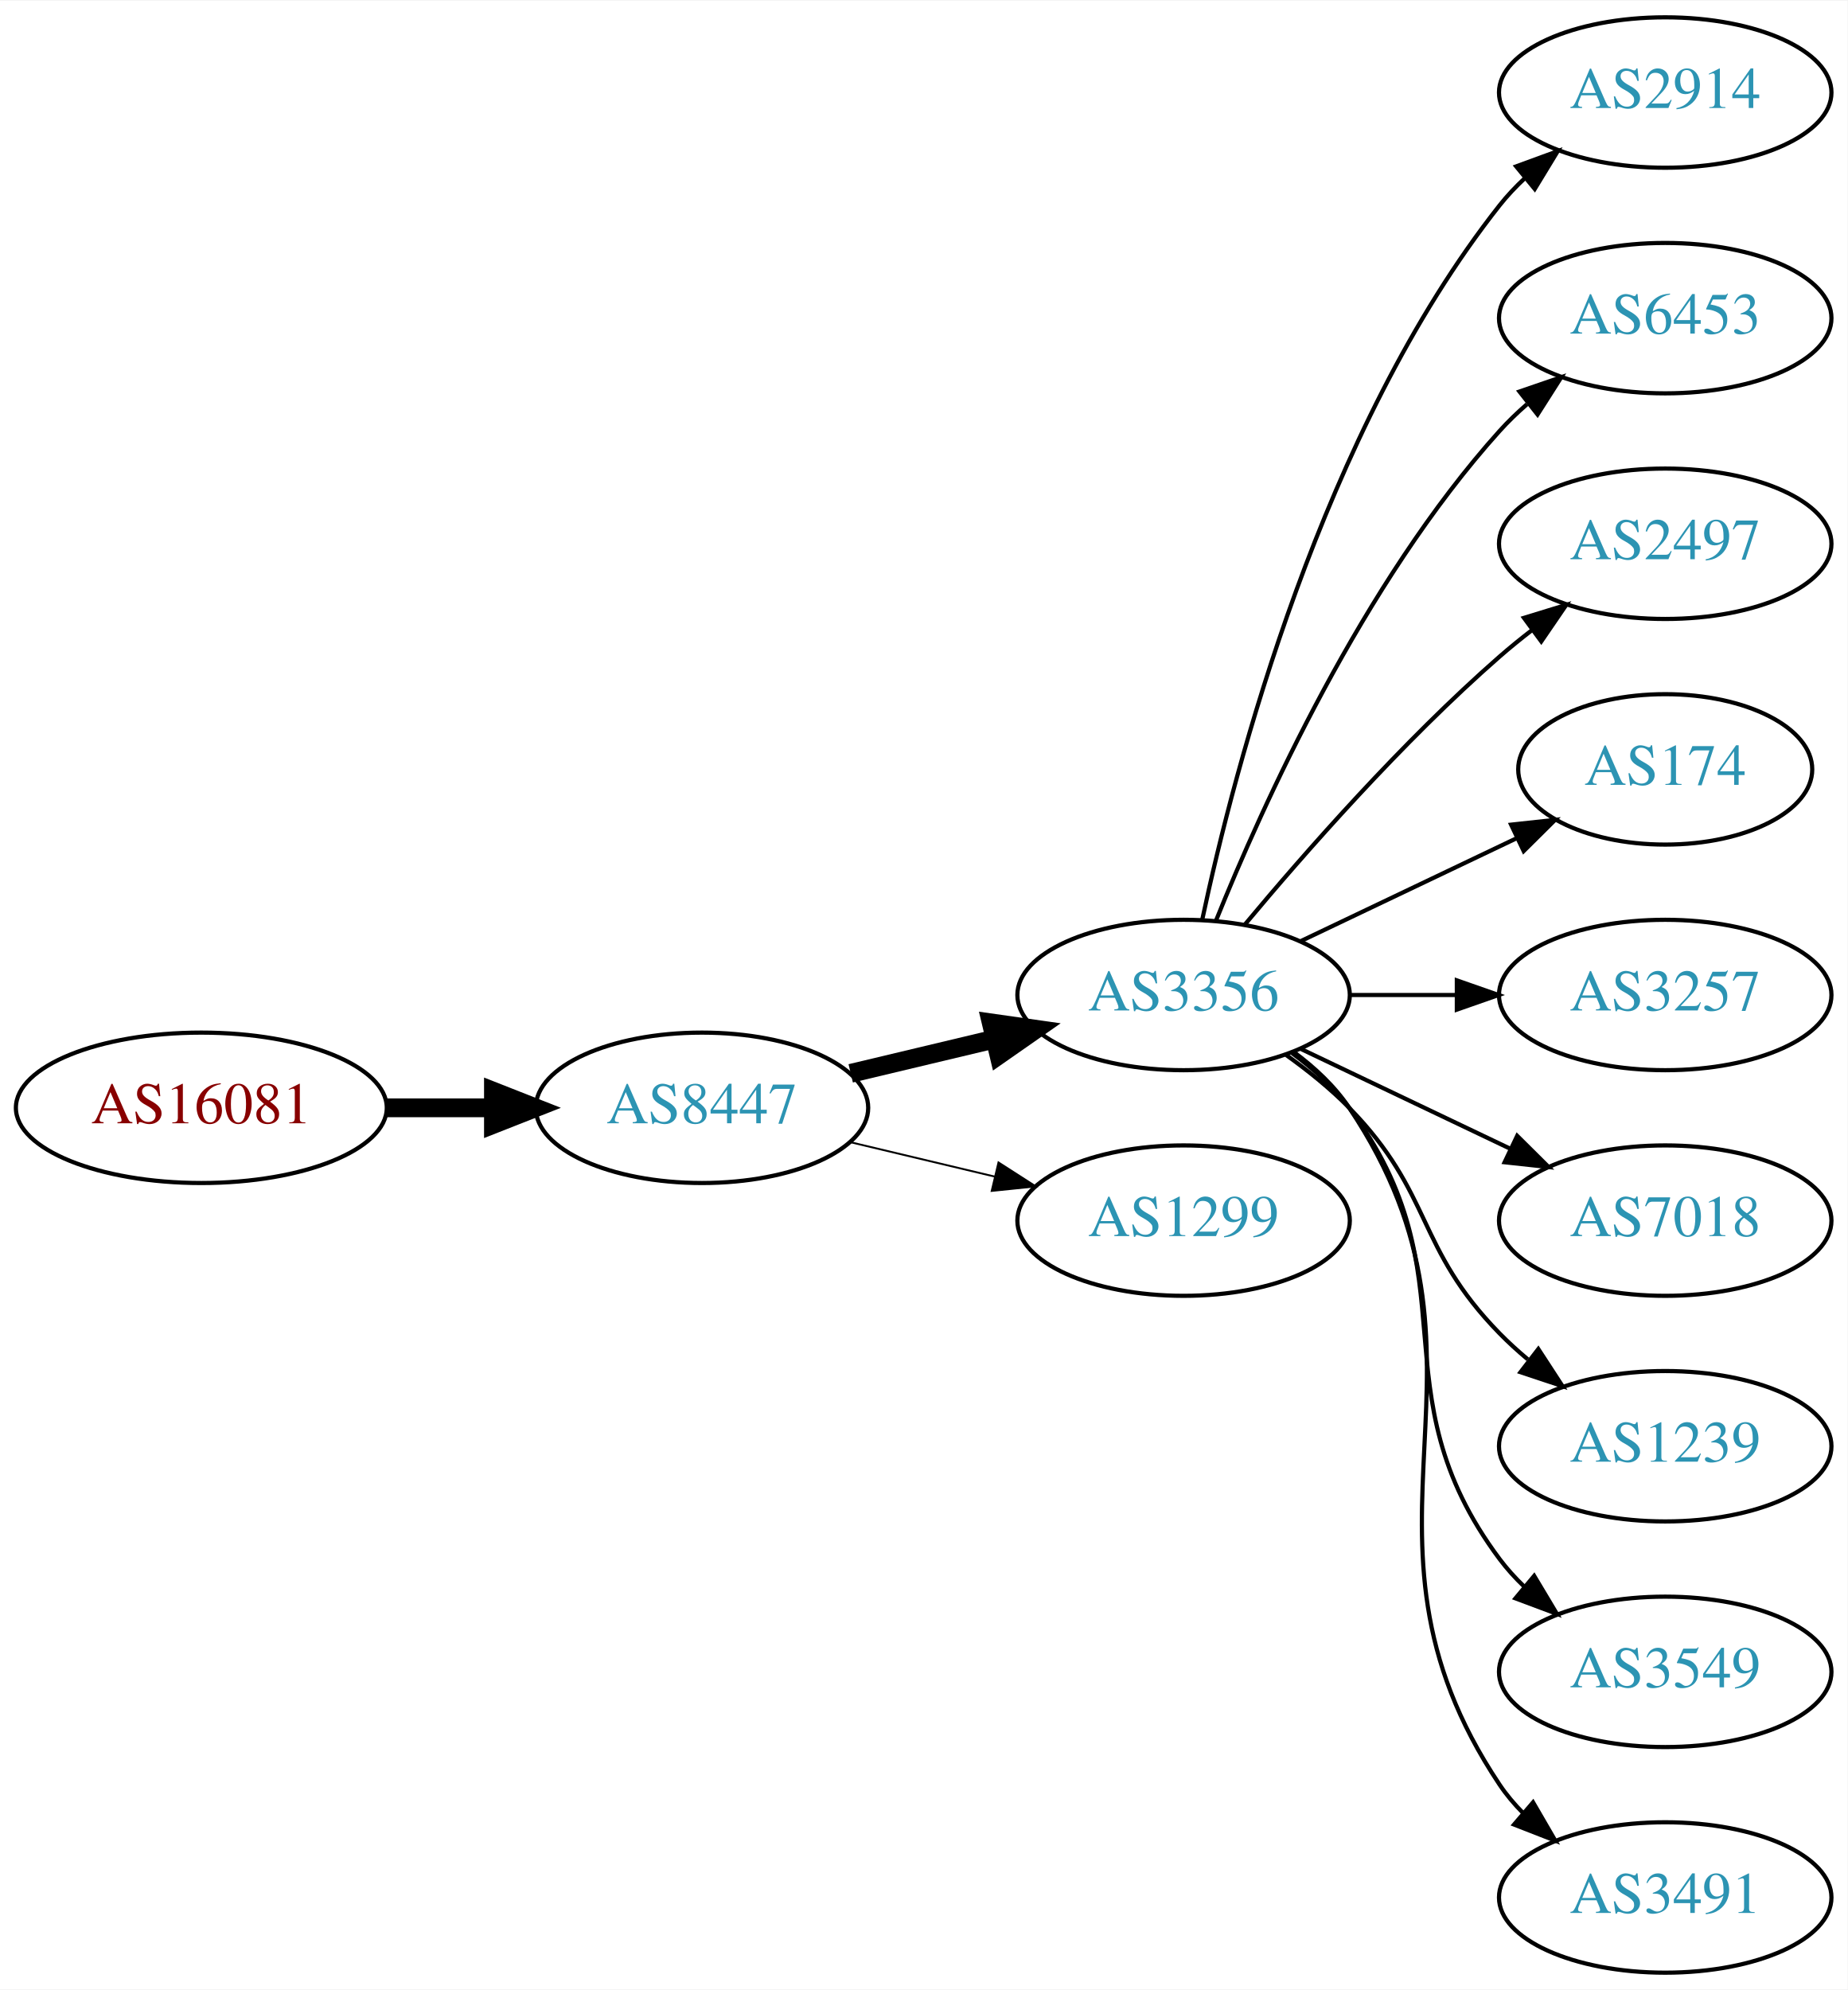
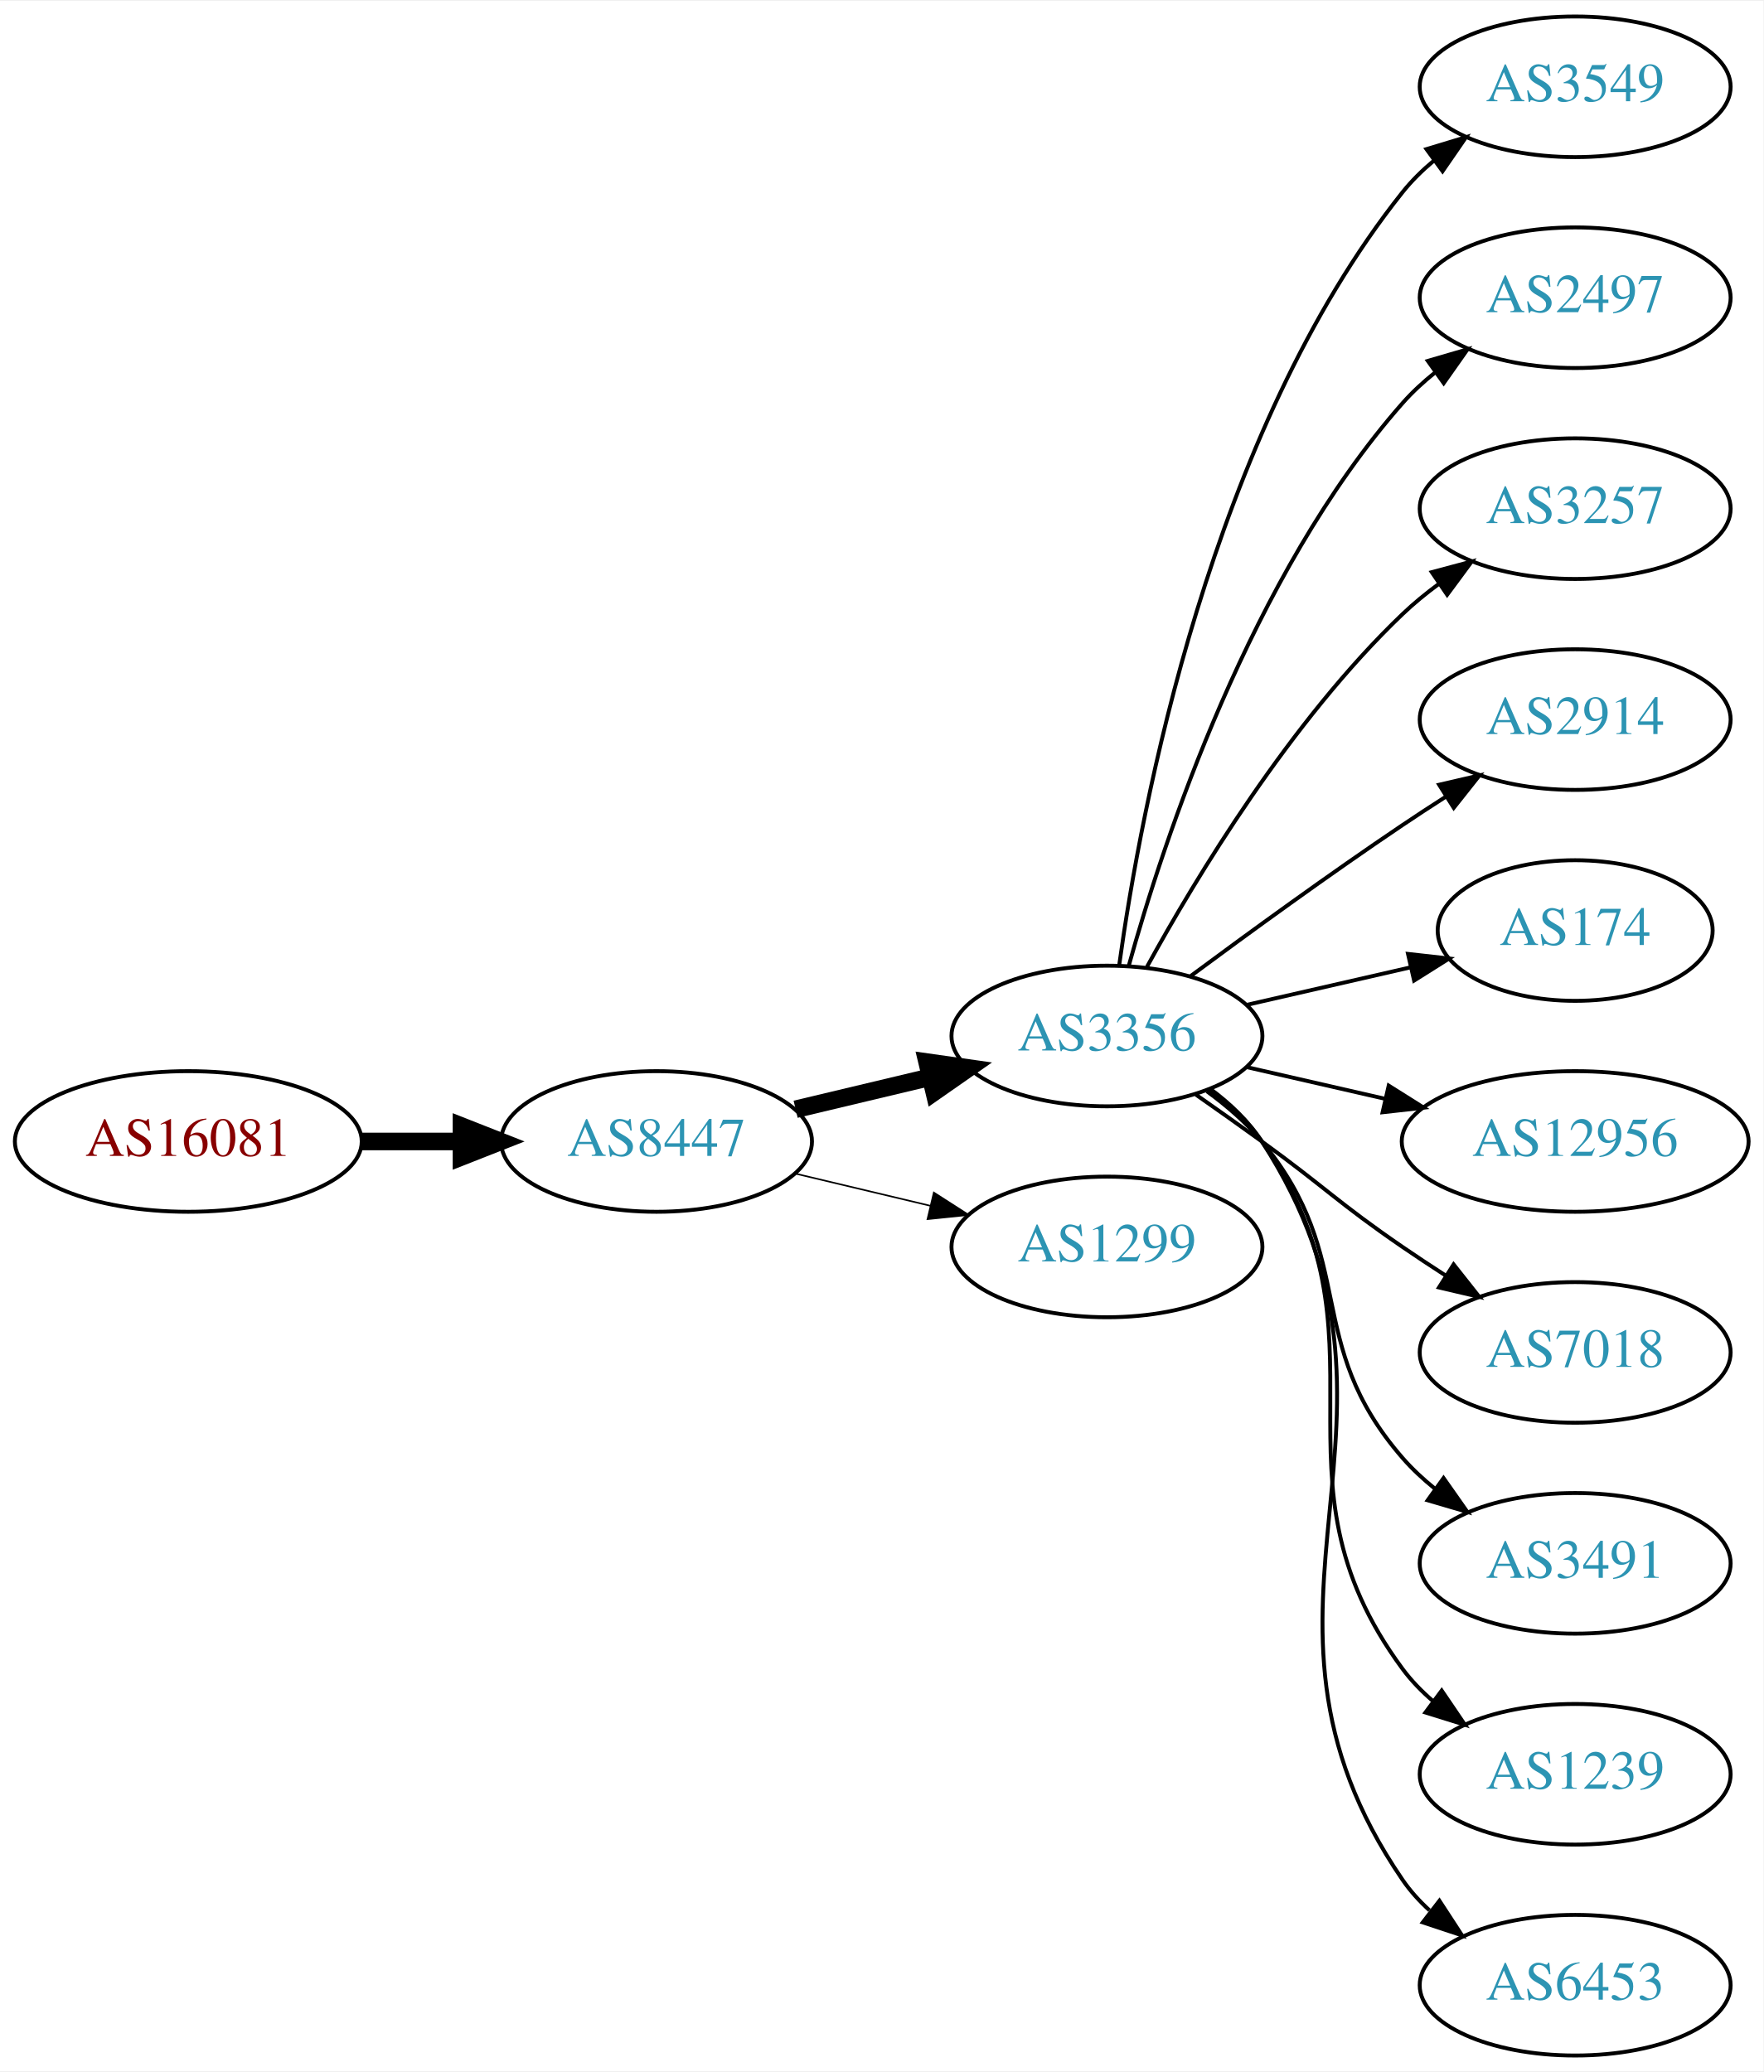
- <svg xmlns="http://www.w3.org/2000/svg" xmlns:xlink="http://www.w3.org/1999/xlink" width="442pt" height="476pt" viewBox="0.00 0.00 442.27 476.00">
-   <g id="graph0" class="graph" transform="scale(1 1) rotate(0) translate(4 472)">
-     <polygon fill="white" stroke="none" points="-4,4 -4,-472 438.271,-472 438.271,4 -4,4" />
+ <svg xmlns="http://www.w3.org/2000/svg" xmlns:xlink="http://www.w3.org/1999/xlink" width="451pt" height="530pt" viewBox="0.00 0.00 451.37 530.00">
+   <g id="graph0" class="graph" transform="scale(1 1) rotate(0) translate(4 526)">
+     <polygon fill="white" stroke="none" points="-4,4 -4,-526 447.37,-526 447.37,4 -4,4" />
    <g id="node1" class="node">
      <g id="a_node1">
        <a xlink:href="/asn/16081" xlink:title="AS16081 ~ Obere Donaustr. 95 [AT]">
-           <ellipse fill="#ffffff" stroke="black" cx="44.196" cy="-207" rx="44.393" ry="18" />
-           <text text-anchor="middle" x="44.196" y="-203.3" font-family="Times,serif" font-size="14.00" fill="#880000">AS16081</text>
+           <ellipse fill="#ffffff" stroke="black" cx="44.196" cy="-234" rx="44.393" ry="18" />
+           <text text-anchor="middle" x="44.196" y="-230.3" font-family="Times,serif" font-size="14.00" fill="#880000">AS16081</text>
        </a>
      </g>
    </g>
    <g id="node2" class="node">
      <g id="a_node2">
        <a xlink:href="/asn/8447" xlink:title="AS8447 ~ A1 Telekom Austria AG [AT]">
-           <ellipse fill="#ffffff" stroke="black" cx="164.039" cy="-207" rx="39.794" ry="18" />
-           <text text-anchor="middle" x="164.039" y="-203.3" font-family="Times,serif" font-size="14.00" fill="#2c94b3">AS8447</text>
+           <ellipse fill="#ffffff" stroke="black" cx="164.039" cy="-234" rx="39.794" ry="18" />
+           <text text-anchor="middle" x="164.039" y="-230.3" font-family="Times,serif" font-size="14.00" fill="#2c94b3">AS8447</text>
        </a>
      </g>
    </g>
    <g id="edge1" class="edge">
-       <path fill="none" stroke="black" stroke-width="4.5" d="M88.407,-207C96.72,-207 105.482,-207 113.965,-207" />
-       <polygon fill="black" stroke="black" stroke-width="4.5" points="114.123,-210.938 124.123,-207 114.123,-203.063 114.123,-210.938" />
+       <path fill="none" stroke="black" stroke-width="4.5" d="M88.407,-234C96.72,-234 105.482,-234 113.965,-234" />
+       <polygon fill="black" stroke="black" stroke-width="4.5" points="114.123,-237.938 124.123,-234 114.123,-230.063 114.123,-237.938" />
    </g>
    <g id="node3" class="node">
      <g id="a_node3">
        <a xlink:href="/asn/3356" xlink:title="AS3356 ~ Level 3 Parent, LLC [US]">
-           <ellipse fill="#ffffff" stroke="black" cx="279.332" cy="-234" rx="39.794" ry="18" />
-           <text text-anchor="middle" x="279.332" y="-230.3" font-family="Times,serif" font-size="14.00" fill="#2c94b3">AS3356</text>
+           <ellipse fill="#ffffff" stroke="black" cx="279.332" cy="-261" rx="39.794" ry="18" />
+           <text text-anchor="middle" x="279.332" y="-257.3" font-family="Times,serif" font-size="14.00" fill="#2c94b3">AS3356</text>
        </a>
      </g>
    </g>
    <g id="edge2" class="edge">
-       <path fill="none" stroke="black" stroke-width="4.5" d="M199.646,-215.248C210.517,-217.838 222.671,-220.735 234.114,-223.462" />
-       <polygon fill="black" stroke="black" stroke-width="4.5" points="233.296,-227.315 243.936,-225.803 235.122,-219.654 233.296,-227.315" />
+       <path fill="none" stroke="black" stroke-width="4.5" d="M199.646,-242.248C210.517,-244.838 222.671,-247.735 234.114,-250.462" />
+       <polygon fill="black" stroke="black" stroke-width="4.5" points="233.296,-254.315 243.936,-252.803 235.122,-246.654 233.296,-254.315" />
    </g>
    <g id="node4" class="node">
      <g id="a_node4">
        <a xlink:href="/asn/1299" xlink:title="AS1299 ~ Telia Carrier [EU]">
-           <ellipse fill="#ffffff" stroke="black" cx="279.332" cy="-180" rx="39.794" ry="18" />
-           <text text-anchor="middle" x="279.332" y="-176.3" font-family="Times,serif" font-size="14.00" fill="#2c94b3">AS1299</text>
+           <ellipse fill="#ffffff" stroke="black" cx="279.332" cy="-207" rx="39.794" ry="18" />
+           <text text-anchor="middle" x="279.332" y="-203.3" font-family="Times,serif" font-size="14.00" fill="#2c94b3">AS1299</text>
        </a>
      </g>
    </g>
    <g id="edge3" class="edge">
-       <path fill="none" stroke="black" stroke-width="0.45" d="M199.646,-198.752C210.517,-196.162 222.671,-193.265 234.114,-190.538" />
-       <polygon fill="black" stroke="black" stroke-width="0.45" points="235.02,-193.92 243.936,-188.197 233.397,-187.111 235.02,-193.92" />
+       <path fill="none" stroke="black" stroke-width="0.409" d="M199.646,-225.752C210.517,-223.162 222.671,-220.265 234.114,-217.538" />
+       <polygon fill="black" stroke="black" stroke-width="0.409" points="235.02,-220.92 243.936,-215.197 233.397,-214.111 235.02,-220.92" />
    </g>
    <g id="node5" class="node">
      <g id="a_node5">
-         <a xlink:href="/asn/2914" xlink:title="AS2914 ~ NTT America, Inc. [US]">
-           <ellipse fill="#ffffff" stroke="black" cx="394.625" cy="-450" rx="39.794" ry="18" />
-           <text text-anchor="middle" x="394.625" y="-446.3" font-family="Times,serif" font-size="14.00" fill="#2c94b3">AS2914</text>
+         <a xlink:href="/asn/3549" xlink:title="AS3549 ~ Level 3 Parent, LLC [US]">
+           <ellipse fill="#ffffff" stroke="black" cx="399.174" cy="-504" rx="39.794" ry="18" />
+           <text text-anchor="middle" x="399.174" y="-500.3" font-family="Times,serif" font-size="14.00" fill="#2c94b3">AS3549</text>
        </a>
      </g>
    </g>
    <g id="edge4" class="edge">
-       <path fill="none" stroke="black" d="M283.822,-252.16C291.453,-288.03 312.445,-369.155 354.978,-423 356.785,-425.288 358.838,-427.462 361.033,-429.51" />
-       <polygon fill="black" stroke="black" points="358.944,-432.323 368.893,-435.966 363.387,-426.914 358.944,-432.323" />
+       <path fill="none" stroke="black" d="M282.471,-279.17C287.971,-318.974 305.797,-415.233 354.978,-477 357.319,-479.94 360.074,-482.649 363.04,-485.121" />
+       <polygon fill="black" stroke="black" points="361.105,-488.042 371.246,-491.11 365.232,-482.388 361.105,-488.042" />
    </g>
    <g id="node6" class="node">
      <g id="a_node6">
-         <a xlink:href="/asn/6453" xlink:title="AS6453 ~ TATA COMMUNICATIONS (AMERICA) INC [US]">
-           <ellipse fill="#ffffff" stroke="black" cx="394.625" cy="-396" rx="39.794" ry="18" />
-           <text text-anchor="middle" x="394.625" y="-392.3" font-family="Times,serif" font-size="14.00" fill="#2c94b3">AS6453</text>
+         <a xlink:href="/asn/2497" xlink:title="AS2497 ~ Internet Initiative Japan Inc. [JP]">
+           <ellipse fill="#ffffff" stroke="black" cx="399.174" cy="-450" rx="39.794" ry="18" />
+           <text text-anchor="middle" x="399.174" y="-446.3" font-family="Times,serif" font-size="14.00" fill="#2c94b3">AS2497</text>
        </a>
      </g>
    </g>
    <g id="edge5" class="edge">
-       <path fill="none" stroke="black" d="M287.079,-251.787C298.13,-279.243 322.184,-332.578 354.978,-369 356.98,-371.224 359.199,-373.363 361.532,-375.397" />
-       <polygon fill="black" stroke="black" points="359.73,-378.433 369.751,-381.873 364.062,-372.935 359.73,-378.433" />
+       <path fill="none" stroke="black" d="M284.904,-278.946C293.81,-310.995 316.094,-378.842 354.978,-423 357.462,-425.821 360.312,-428.449 363.337,-430.871" />
+       <polygon fill="black" stroke="black" points="361.455,-433.828 371.627,-436.791 365.523,-428.131 361.455,-433.828" />
    </g>
    <g id="node7" class="node">
      <g id="a_node7">
-         <a xlink:href="/asn/2497" xlink:title="AS2497 ~ Internet Initiative Japan Inc. [JP]">
-           <ellipse fill="#ffffff" stroke="black" cx="394.625" cy="-342" rx="39.794" ry="18" />
-           <text text-anchor="middle" x="394.625" y="-338.3" font-family="Times,serif" font-size="14.00" fill="#2c94b3">AS2497</text>
+         <a xlink:href="/asn/3257" xlink:title="AS3257 ~ GTT [DE]">
+           <ellipse fill="#ffffff" stroke="black" cx="399.174" cy="-396" rx="39.794" ry="18" />
+           <text text-anchor="middle" x="399.174" y="-392.3" font-family="Times,serif" font-size="14.00" fill="#2c94b3">AS3257</text>
        </a>
      </g>
    </g>
    <g id="edge6" class="edge">
-       <path fill="none" stroke="black" d="M293.962,-250.817C308.244,-267.929 331.791,-294.745 354.978,-315 357.444,-317.154 360.082,-319.294 362.78,-321.372" />
-       <polygon fill="black" stroke="black" points="360.805,-324.264 370.934,-327.37 364.953,-318.625 360.805,-324.264" />
+       <path fill="none" stroke="black" d="M289.573,-278.713C302.118,-301.561 326.295,-341.611 354.978,-369 357.846,-371.739 361.035,-374.347 364.344,-376.785" />
+       <polygon fill="black" stroke="black" points="362.468,-379.742 372.704,-382.477 366.407,-373.956 362.468,-379.742" />
    </g>
    <g id="node8" class="node">
      <g id="a_node8">
-         <a xlink:href="/asn/174" xlink:title="AS174 ~ Cogent Communications [US]">
-           <ellipse fill="#ffffff" stroke="black" cx="394.625" cy="-288" rx="35.194" ry="18" />
-           <text text-anchor="middle" x="394.625" y="-284.3" font-family="Times,serif" font-size="14.00" fill="#2c94b3">AS174</text>
+         <a xlink:href="/asn/2914" xlink:title="AS2914 ~ NTT America, Inc. [US]">
+           <ellipse fill="#ffffff" stroke="black" cx="399.174" cy="-342" rx="39.794" ry="18" />
+           <text text-anchor="middle" x="399.174" y="-338.3" font-family="Times,serif" font-size="14.00" fill="#2c94b3">AS2914</text>
        </a>
      </g>
    </g>
    <g id="edge7" class="edge">
-       <path fill="none" stroke="black" d="M307.468,-246.934C322.9,-254.29 342.385,-263.577 358.92,-271.459" />
-       <polygon fill="black" stroke="black" points="357.729,-274.768 368.262,-275.911 360.741,-268.449 357.729,-274.768" />
+       <path fill="none" stroke="black" d="M300.662,-276.277C315.524,-287.304 336.269,-302.407 354.978,-315 358.527,-317.389 362.277,-319.839 366.026,-322.242" />
+       <polygon fill="black" stroke="black" points="364.352,-325.325 374.674,-327.712 368.094,-319.409 364.352,-325.325" />
    </g>
    <g id="node9" class="node">
      <g id="a_node9">
-         <a xlink:href="/asn/3257" xlink:title="AS3257 ~ GTT [DE]">
-           <ellipse fill="#ffffff" stroke="black" cx="394.625" cy="-234" rx="39.794" ry="18" />
-           <text text-anchor="middle" x="394.625" y="-230.3" font-family="Times,serif" font-size="14.00" fill="#2c94b3">AS3257</text>
+         <a xlink:href="/asn/174" xlink:title="AS174 ~ Cogent Communications [US]">
+           <ellipse fill="#ffffff" stroke="black" cx="399.174" cy="-288" rx="35.194" ry="18" />
+           <text text-anchor="middle" x="399.174" y="-284.3" font-family="Times,serif" font-size="14.00" fill="#2c94b3">AS174</text>
        </a>
      </g>
    </g>
    <g id="edge8" class="edge">
-       <path fill="none" stroke="black" d="M319.004,-234C327.207,-234 335.971,-234 344.503,-234" />
-       <polygon fill="black" stroke="black" points="344.742,-237.5 354.742,-234 344.742,-230.5 344.742,-237.5" />
+       <path fill="none" stroke="black" d="M315.051,-268.955C328.143,-271.955 343.166,-275.396 356.806,-278.522" />
+       <polygon fill="black" stroke="black" points="356.384,-282.016 366.914,-280.838 357.948,-275.193 356.384,-282.016" />
    </g>
    <g id="node10" class="node">
      <g id="a_node10">
-         <a xlink:href="/asn/7018" xlink:title="AS7018 ~ AT&amp;T Services, Inc. [US]">
-           <ellipse fill="#ffffff" stroke="black" cx="394.625" cy="-180" rx="39.794" ry="18" />
-           <text text-anchor="middle" x="394.625" y="-176.3" font-family="Times,serif" font-size="14.00" fill="#2c94b3">AS7018</text>
+         <a xlink:href="/asn/12956" xlink:title="AS12956 ~ TELXIUS [ES]">
+           <ellipse fill="#ffffff" stroke="black" cx="399.174" cy="-234" rx="44.393" ry="18" />
+           <text text-anchor="middle" x="399.174" y="-230.3" font-family="Times,serif" font-size="14.00" fill="#2c94b3">AS12956</text>
        </a>
      </g>
    </g>
    <g id="edge9" class="edge">
-       <path fill="none" stroke="black" d="M307.468,-221.066C322.462,-213.919 341.283,-204.948 357.506,-197.215" />
-       <polygon fill="black" stroke="black" points="359.188,-200.291 366.71,-192.829 356.177,-193.972 359.188,-200.291" />
+       <path fill="none" stroke="black" d="M315.051,-253.045C326.189,-250.493 338.725,-247.621 350.618,-244.896" />
+       <polygon fill="black" stroke="black" points="351.446,-248.297 360.412,-242.652 349.883,-241.474 351.446,-248.297" />
    </g>
    <g id="node11" class="node">
      <g id="a_node11">
-         <a xlink:href="/asn/1239" xlink:title="AS1239 ~ Sprint [US]">
-           <ellipse fill="#ffffff" stroke="black" cx="394.625" cy="-126" rx="39.794" ry="18" />
-           <text text-anchor="middle" x="394.625" y="-122.3" font-family="Times,serif" font-size="14.00" fill="#2c94b3">AS1239</text>
+         <a xlink:href="/asn/7018" xlink:title="AS7018 ~ AT&amp;T Services, Inc. [US]">
+           <ellipse fill="#ffffff" stroke="black" cx="399.174" cy="-180" rx="39.794" ry="18" />
+           <text text-anchor="middle" x="399.174" y="-176.3" font-family="Times,serif" font-size="14.00" fill="#2c94b3">AS7018</text>
        </a>
      </g>
    </g>
    <g id="edge10" class="edge">
-       <path fill="none" stroke="black" d="M303.926,-219.611C309.182,-215.852 314.513,-211.563 318.978,-207 339.151,-186.383 334.806,-173.617 354.978,-153 357.071,-150.861 359.354,-148.782 361.731,-146.79" />
-       <polygon fill="black" stroke="black" points="364.249,-149.268 370.031,-140.389 359.974,-143.725 364.249,-149.268" />
+       <path fill="none" stroke="black" d="M302.089,-245.991C307.623,-242.121 313.542,-237.936 318.978,-234 335.178,-222.271 338.483,-218.311 354.978,-207 358.506,-204.581 362.244,-202.111 365.985,-199.698" />
+       <polygon fill="black" stroke="black" points="368.057,-202.528 374.626,-194.216 364.307,-196.618 368.057,-202.528" />
    </g>
    <g id="node12" class="node">
      <g id="a_node12">
-         <a xlink:href="/asn/3549" xlink:title="AS3549 ~ Level 3 Parent, LLC [US]">
-           <ellipse fill="#ffffff" stroke="black" cx="394.625" cy="-72" rx="39.794" ry="18" />
-           <text text-anchor="middle" x="394.625" y="-68.3" font-family="Times,serif" font-size="14.00" fill="#2c94b3">AS3549</text>
+         <a xlink:href="/asn/3491" xlink:title="AS3491 ~ PCCW Global, Inc. [US]">
+           <ellipse fill="#ffffff" stroke="black" cx="399.174" cy="-126" rx="39.794" ry="18" />
+           <text text-anchor="middle" x="399.174" y="-122.3" font-family="Times,serif" font-size="14.00" fill="#2c94b3">AS3491</text>
        </a>
      </g>
    </g>
    <g id="edge11" class="edge">
-       <path fill="none" stroke="black" d="M305.262,-220.118C310.338,-216.389 315.256,-211.984 318.978,-207 349.249,-166.458 324.707,-139.542 354.978,-99 356.723,-96.664 358.73,-94.455 360.893,-92.383" />
-       <polygon fill="black" stroke="black" points="363.253,-94.973 368.694,-85.882 358.771,-89.595 363.253,-94.973" />
+       <path fill="none" stroke="black" d="M304.912,-246.844C310.007,-243.128 315.02,-238.799 318.978,-234 344.043,-203.606 329.144,-182.742 354.978,-153 357.443,-150.162 360.28,-147.523 363.297,-145.094" />
+       <polygon fill="black" stroke="black" points="365.484,-147.833 371.575,-139.164 361.408,-142.142 365.484,-147.833" />
    </g>
    <g id="node13" class="node">
      <g id="a_node13">
-         <a xlink:href="/asn/3491" xlink:title="AS3491 ~ PCCW Global, Inc. [US]">
-           <ellipse fill="#ffffff" stroke="black" cx="394.625" cy="-18" rx="39.794" ry="18" />
-           <text text-anchor="middle" x="394.625" y="-14.3" font-family="Times,serif" font-size="14.00" fill="#2c94b3">AS3491</text>
+         <a xlink:href="/asn/1239" xlink:title="AS1239 ~ Sprint [US]">
+           <ellipse fill="#ffffff" stroke="black" cx="399.174" cy="-72" rx="39.794" ry="18" />
+           <text text-anchor="middle" x="399.174" y="-68.3" font-family="Times,serif" font-size="14.00" fill="#2c94b3">AS1239</text>
        </a>
      </g>
    </g>
    <g id="edge12" class="edge">
-       <path fill="none" stroke="black" d="M305.651,-220.393C310.707,-216.649 315.518,-212.169 318.978,-207 360.003,-145.706 313.954,-106.294 354.978,-45 356.6,-42.577 358.519,-40.305 360.621,-38.19" />
-       <polygon fill="black" stroke="black" points="362.988,-40.771 368.306,-31.607 358.434,-35.454 362.988,-40.771" />
+       <path fill="none" stroke="black" d="M305.491,-247.284C310.555,-243.545 315.411,-239.096 318.978,-234 354.592,-183.131 318.075,-148.941 354.978,-99 357.212,-95.977 359.894,-93.214 362.815,-90.707" />
+       <polygon fill="black" stroke="black" points="365.01,-93.437 370.959,-84.669 360.841,-87.814 365.01,-93.437" />
+     </g>
+     <g id="node14" class="node">
+       <g id="a_node14">
+         <a xlink:href="/asn/6453" xlink:title="AS6453 ~ TATA COMMUNICATIONS (AMERICA) INC [US]">
+           <ellipse fill="#ffffff" stroke="black" cx="399.174" cy="-18" rx="39.794" ry="18" />
+           <text text-anchor="middle" x="399.174" y="-14.3" font-family="Times,serif" font-size="14.00" fill="#2c94b3">AS6453</text>
+         </a>
+       </g>
+     </g>
+     <g id="edge13" class="edge">
+       <path fill="none" stroke="black" d="M305.768,-247.47C310.818,-243.722 315.597,-239.221 318.978,-234 365.453,-162.222 306.682,-115.566 354.978,-45 356.926,-42.154 359.283,-39.548 361.879,-37.176" />
+       <polygon fill="black" stroke="black" points="364.431,-39.628 370.215,-30.752 360.158,-34.083 364.431,-39.628" />
    </g>
  </g>
</svg>
